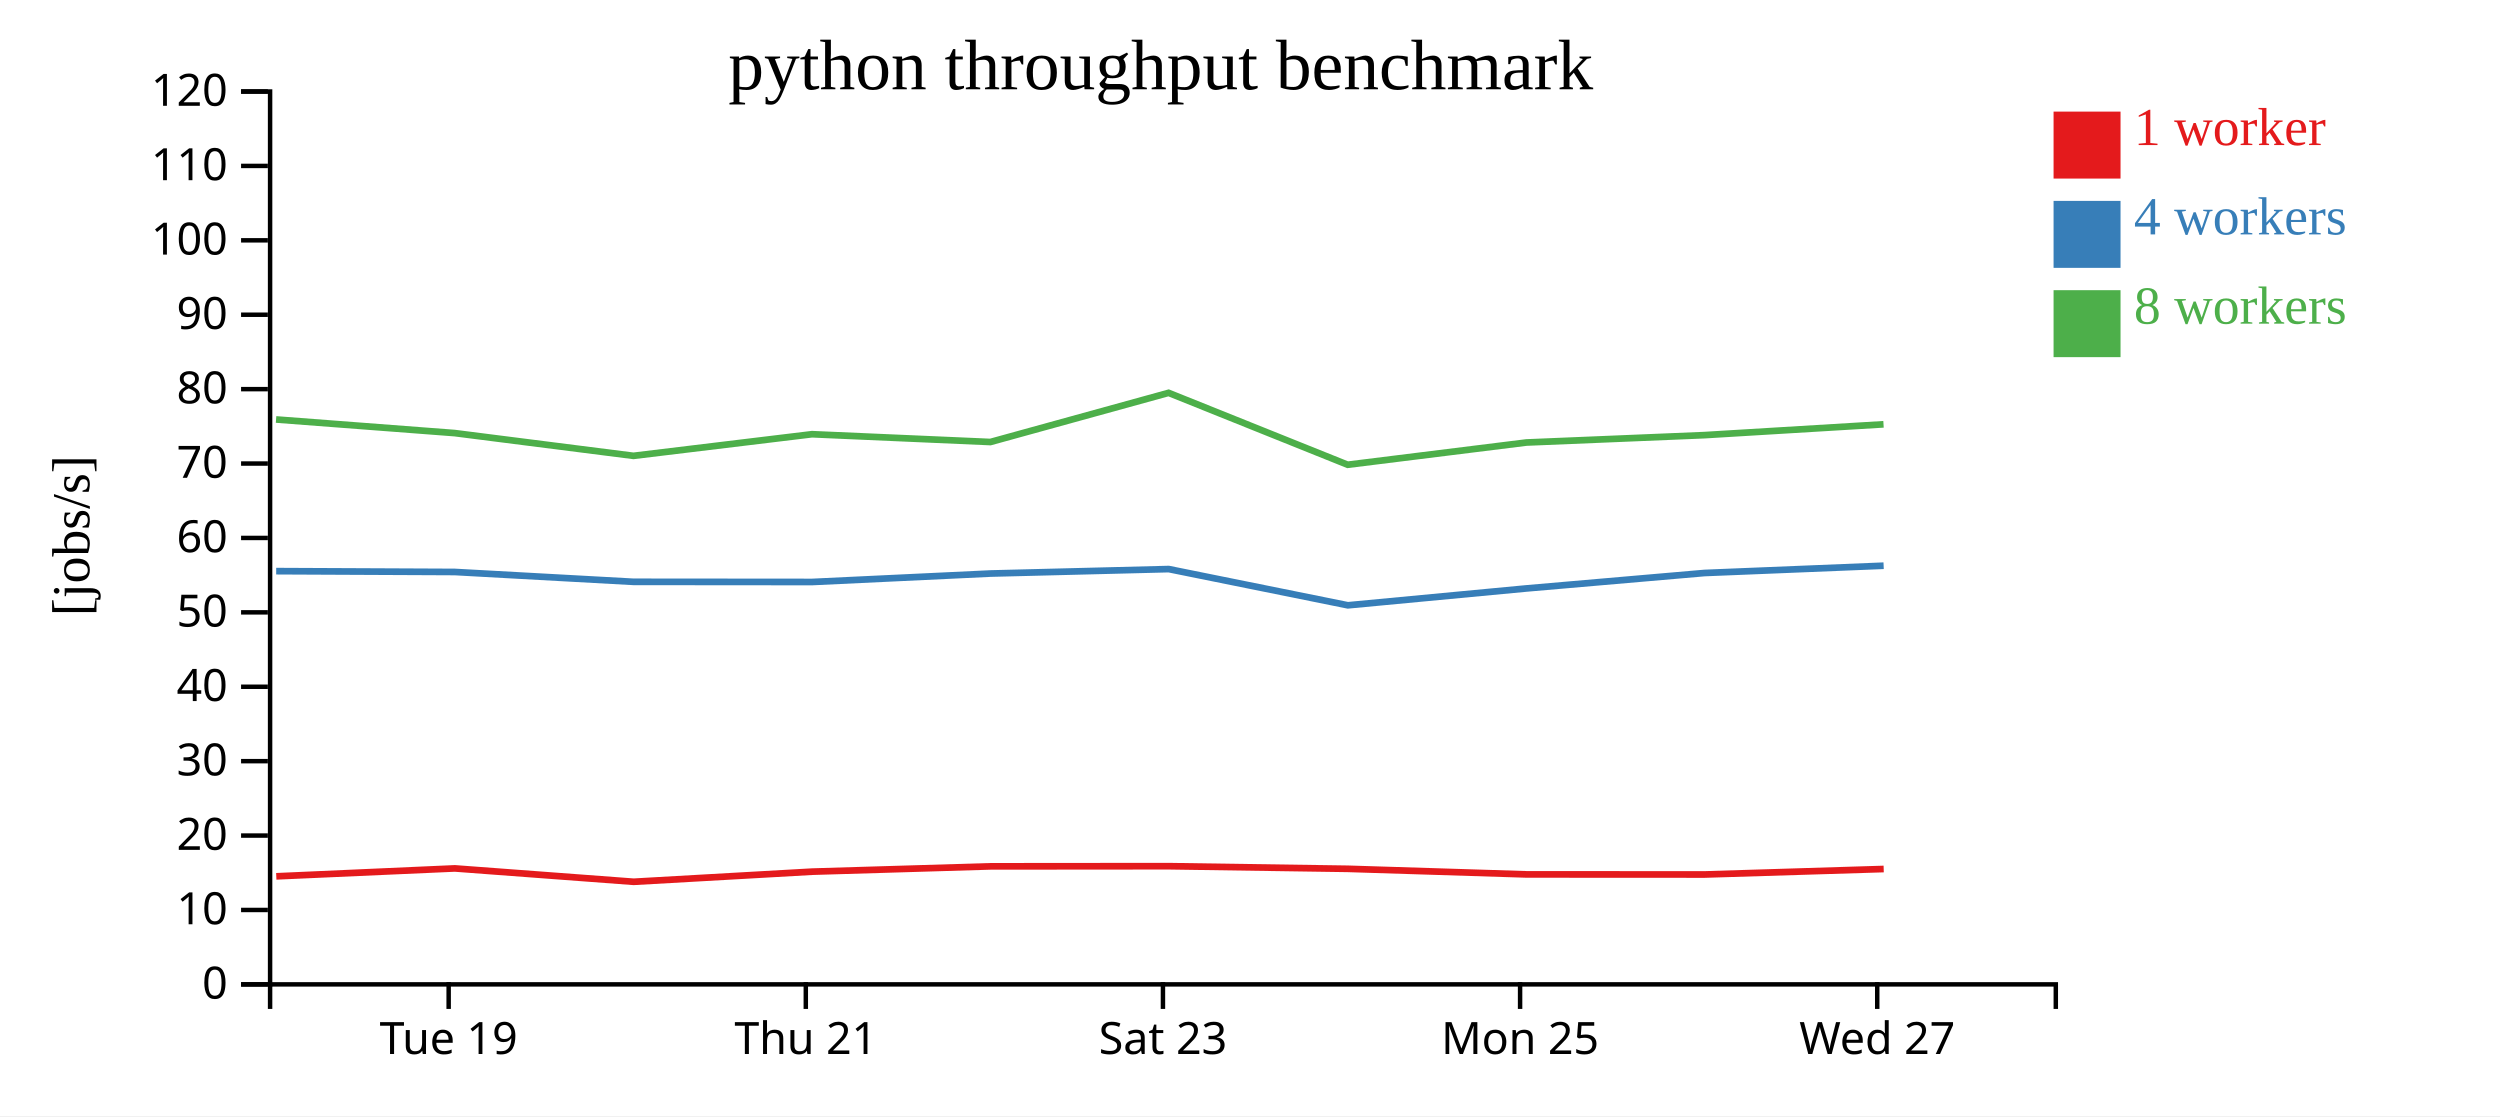
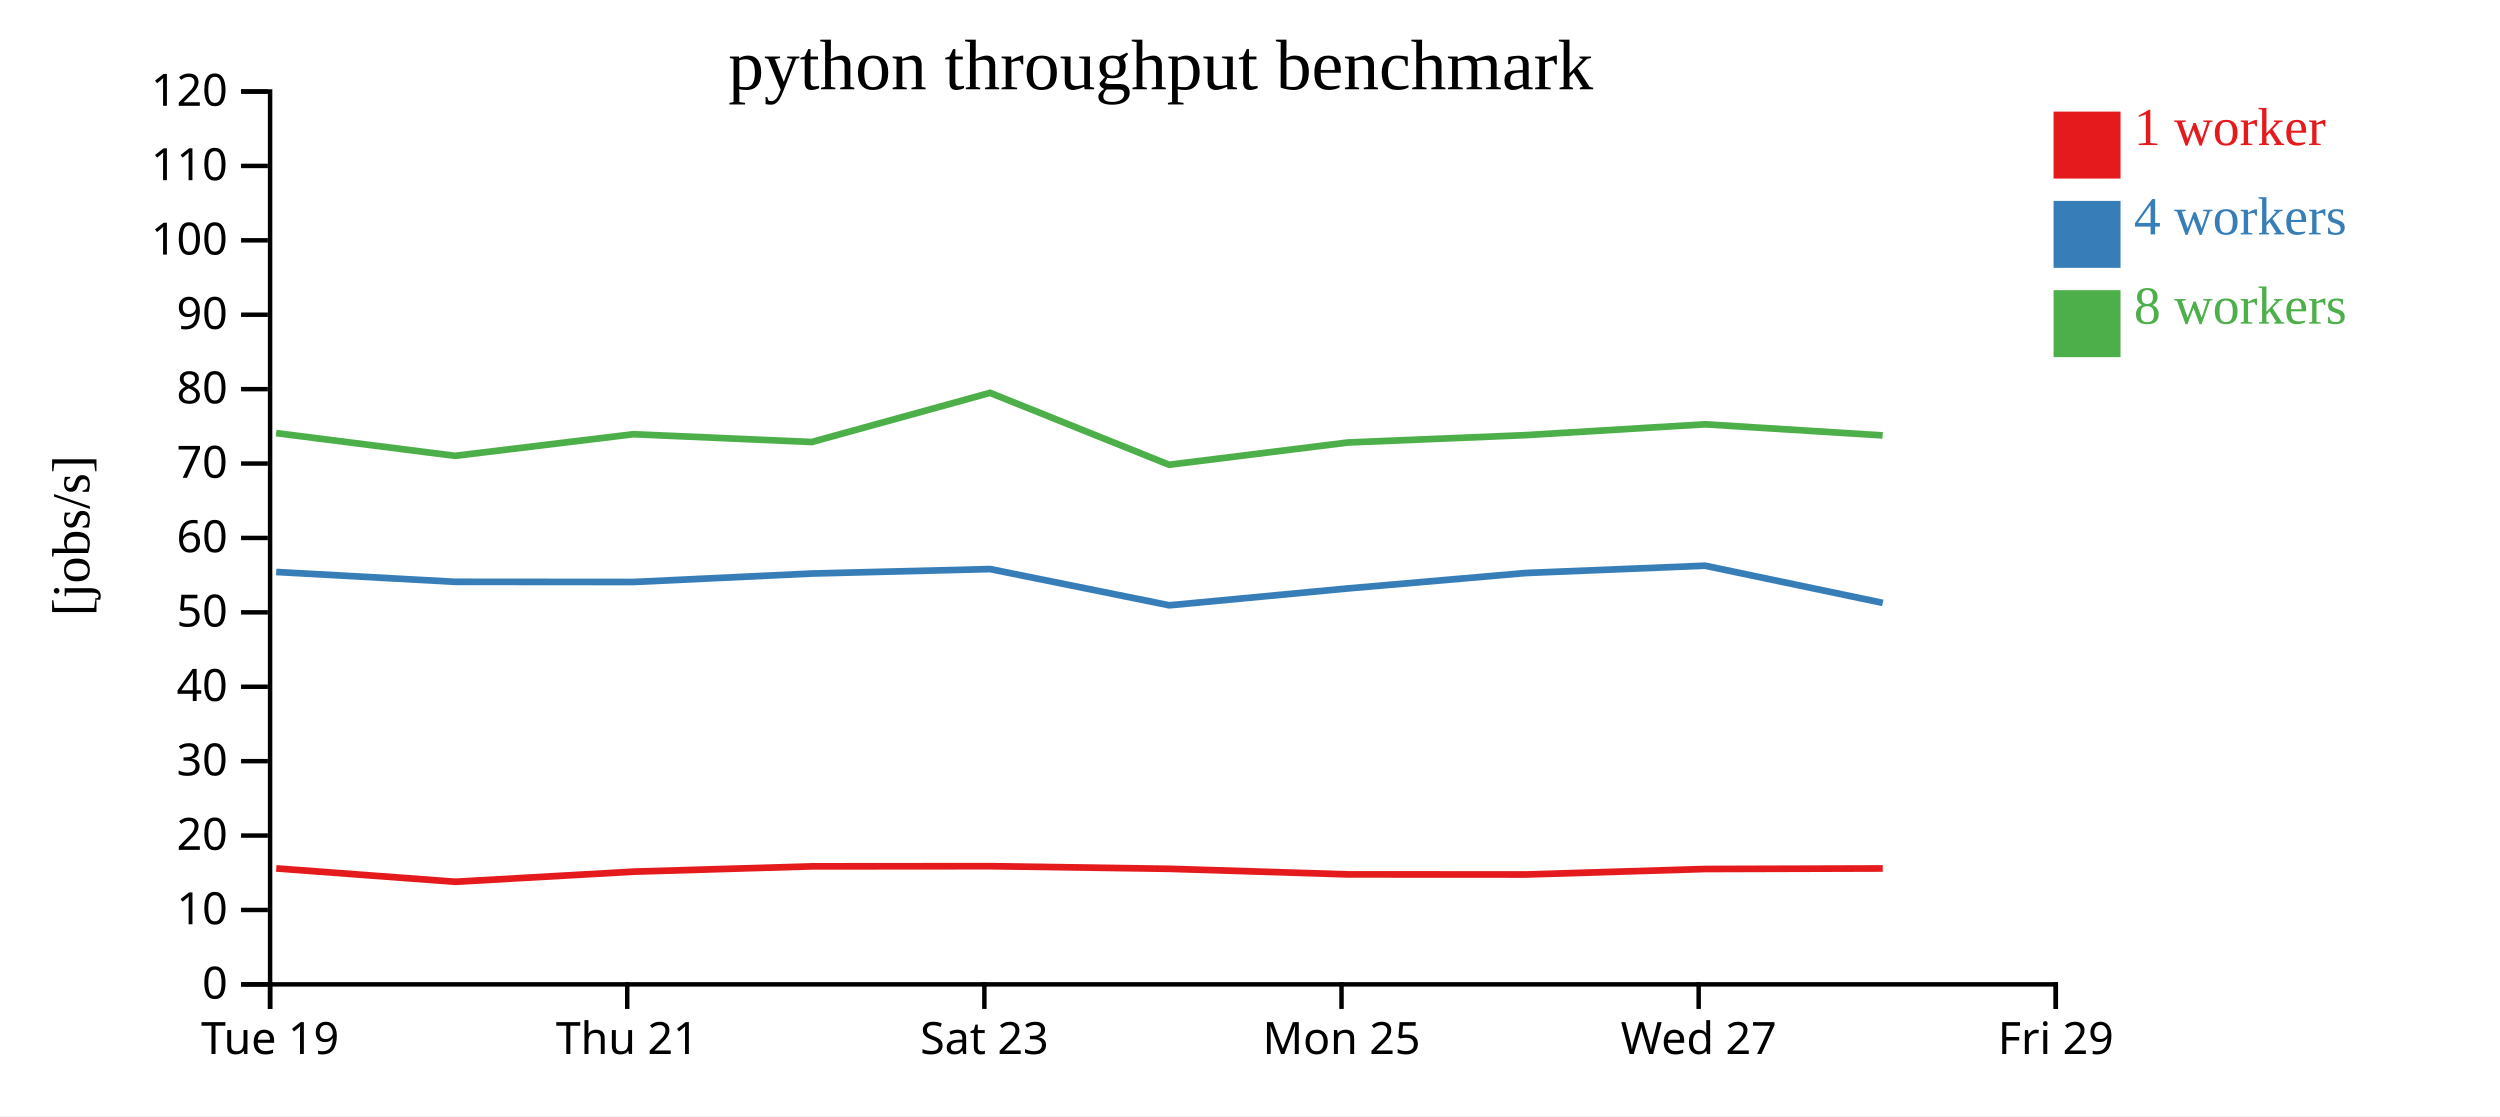
<svg xmlns="http://www.w3.org/2000/svg" width="560" height="250">
  <rect width="100%" height="100%" fill="white" />
  <g transform="translate(60,20)">
    <g transform="translate(0,200)" fill="none" font-size="10" font-family="sans-serif" text-anchor="middle">
      <path class="domain" stroke="currentColor" d="M0.5,6V0.5H400.5V6" />
-       <g class="tick" opacity="1" transform="translate(40.5,0)">
+       <g class="tick" opacity="1" transform="translate(0.5,0)">
        <line stroke="currentColor" y2="6" />
        <text fill="currentColor" y="9" dy="0.71em">Tue 19</text>
      </g>
-       <g class="tick" opacity="1" transform="translate(120.5,0)">
+       <g class="tick" opacity="1" transform="translate(80.5,0)">
        <line stroke="currentColor" y2="6" />
        <text fill="currentColor" y="9" dy="0.71em">Thu 21</text>
      </g>
-       <g class="tick" opacity="1" transform="translate(200.5,0)">
+       <g class="tick" opacity="1" transform="translate(160.5,0)">
        <line stroke="currentColor" y2="6" />
        <text fill="currentColor" y="9" dy="0.71em">Sat 23</text>
      </g>
-       <g class="tick" opacity="1" transform="translate(280.5,0)">
+       <g class="tick" opacity="1" transform="translate(240.5,0)">
        <line stroke="currentColor" y2="6" />
        <text fill="currentColor" y="9" dy="0.71em">Mon 25</text>
      </g>
-       <g class="tick" opacity="1" transform="translate(360.5,0)">
+       <g class="tick" opacity="1" transform="translate(320.5,0)">
        <line stroke="currentColor" y2="6" />
        <text fill="currentColor" y="9" dy="0.71em">Wed 27</text>
+       </g>
+       <g class="tick" opacity="1" transform="translate(400.5,0)">
+         <line stroke="currentColor" y2="6" />
+         <text fill="currentColor" y="9" dy="0.71em">Fri 29</text>
      </g>
    </g>
    <g fill="none" font-size="10" font-family="sans-serif" text-anchor="end">
      <path class="domain" stroke="currentColor" d="M-6,200.5H0.5V0.5H-6" />
      <g class="tick" opacity="1" transform="translate(0,200.5)">
        <line stroke="currentColor" x2="-6" />
        <text fill="currentColor" x="-9" dy="0.32em">0</text>
      </g>
      <g class="tick" opacity="1" transform="translate(0,183.8333)">
        <line stroke="currentColor" x2="-6" />
        <text fill="currentColor" x="-9" dy="0.32em">10</text>
      </g>
      <g class="tick" opacity="1" transform="translate(0,167.1667)">
        <line stroke="currentColor" x2="-6" />
        <text fill="currentColor" x="-9" dy="0.32em">20</text>
      </g>
      <g class="tick" opacity="1" transform="translate(0,150.5)">
        <line stroke="currentColor" x2="-6" />
        <text fill="currentColor" x="-9" dy="0.32em">30</text>
      </g>
      <g class="tick" opacity="1" transform="translate(0,133.8333)">
        <line stroke="currentColor" x2="-6" />
        <text fill="currentColor" x="-9" dy="0.32em">40</text>
      </g>
      <g class="tick" opacity="1" transform="translate(0,117.1667)">
        <line stroke="currentColor" x2="-6" />
        <text fill="currentColor" x="-9" dy="0.32em">50</text>
      </g>
      <g class="tick" opacity="1" transform="translate(0,100.5)">
        <line stroke="currentColor" x2="-6" />
        <text fill="currentColor" x="-9" dy="0.32em">60</text>
      </g>
      <g class="tick" opacity="1" transform="translate(0,83.83333)">
        <line stroke="currentColor" x2="-6" />
        <text fill="currentColor" x="-9" dy="0.32em">70</text>
      </g>
      <g class="tick" opacity="1" transform="translate(0,67.16667)">
        <line stroke="currentColor" x2="-6" />
        <text fill="currentColor" x="-9" dy="0.32em">80</text>
      </g>
      <g class="tick" opacity="1" transform="translate(0,50.5)">
        <line stroke="currentColor" x2="-6" />
        <text fill="currentColor" x="-9" dy="0.32em">90</text>
      </g>
      <g class="tick" opacity="1" transform="translate(0,33.83333)">
        <line stroke="currentColor" x2="-6" />
        <text fill="currentColor" x="-9" dy="0.32em">100</text>
      </g>
      <g class="tick" opacity="1" transform="translate(0,17.16667)">
        <line stroke="currentColor" x2="-6" />
        <text fill="currentColor" x="-9" dy="0.32em">110</text>
      </g>
      <g class="tick" opacity="1" transform="translate(0,0.5)">
        <line stroke="currentColor" x2="-6" />
        <text fill="currentColor" x="-9" dy="0.32em">120</text>
      </g>
    </g>
    <text text-anchor="middle" style="font-size: 12px" transform="rotate(-90)" y="-40" x="-100">[jobs/s]</text>
    <text text-anchor="middle" style="font-size: 16px" y="0" x="200">python throughput benchmark</text>
-     <path class="line" fill="none" stroke="#e41a1c" stroke-width="1.5" d="M1.887,176.299L41.881,174.523L81.943,177.52L121.91,175.251L161.875,174.061L201.794,174.026L241.897,174.614L281.935,175.864L321.808,175.887L361.947,174.657" />
-     <path class="line" fill="none" stroke="#377eb8" stroke-width="1.5" d="M1.866,107.936L41.872,108.122L81.905,110.33L121.929,110.365L161.867,108.472L201.791,107.473L241.92,115.589L281.935,111.807L321.814,108.351L361.934,106.72" />
-     <path class="line" fill="none" stroke="#4daf4a" stroke-width="1.5" d="M1.839,73.96L41.848,77.011L81.892,82.109L121.891,77.264L161.842,79.011L201.763,67.997L241.876,84.104L281.908,79.122L321.792,77.469L361.908,75.044" />
+     <path class="line" fill="none" stroke="#e41a1c" stroke-width="1.5" d="M1.881,174.523L41.943,177.52L81.91,175.251L121.875,174.061L161.794,174.026L201.897,174.614L241.935,175.864L281.808,175.887L321.947,174.657L361.737,174.536" />
+     <path class="line" fill="none" stroke="#377eb8" stroke-width="1.5" d="M1.872,108.122L41.905,110.33L81.929,110.365L121.867,108.472L161.791,107.473L201.92,115.589L241.935,111.807L281.814,108.351L321.934,106.72L361.743,115.053" />
+     <path class="line" fill="none" stroke="#4daf4a" stroke-width="1.5" d="M1.848,77.011L41.892,82.109L81.891,77.264L121.842,79.011L161.763,67.997L201.876,84.104L241.908,79.122L281.792,77.469L321.908,75.044L361.715,77.529" />
    <rect class="dot" x="400" y="5" width="15" height="15" style="fill: #e41a1c;" />
    <rect class="dot" x="400" y="25" width="15" height="15" style="fill: #377eb8;" />
    <rect class="dot" x="400" y="45" width="15" height="15" style="fill: #4daf4a;" />
    <text class="label" x="418" y="12.5" style="fill: #e41a1c; alignment-baseline: middle;" text-anchor="left">1 worker</text>
    <text class="label" x="418" y="32.5" style="fill: #377eb8; alignment-baseline: middle;" text-anchor="left">4 workers</text>
    <text class="label" x="418" y="52.5" style="fill: #4daf4a; alignment-baseline: middle;" text-anchor="left">8 workers</text>
  </g>
</svg>
